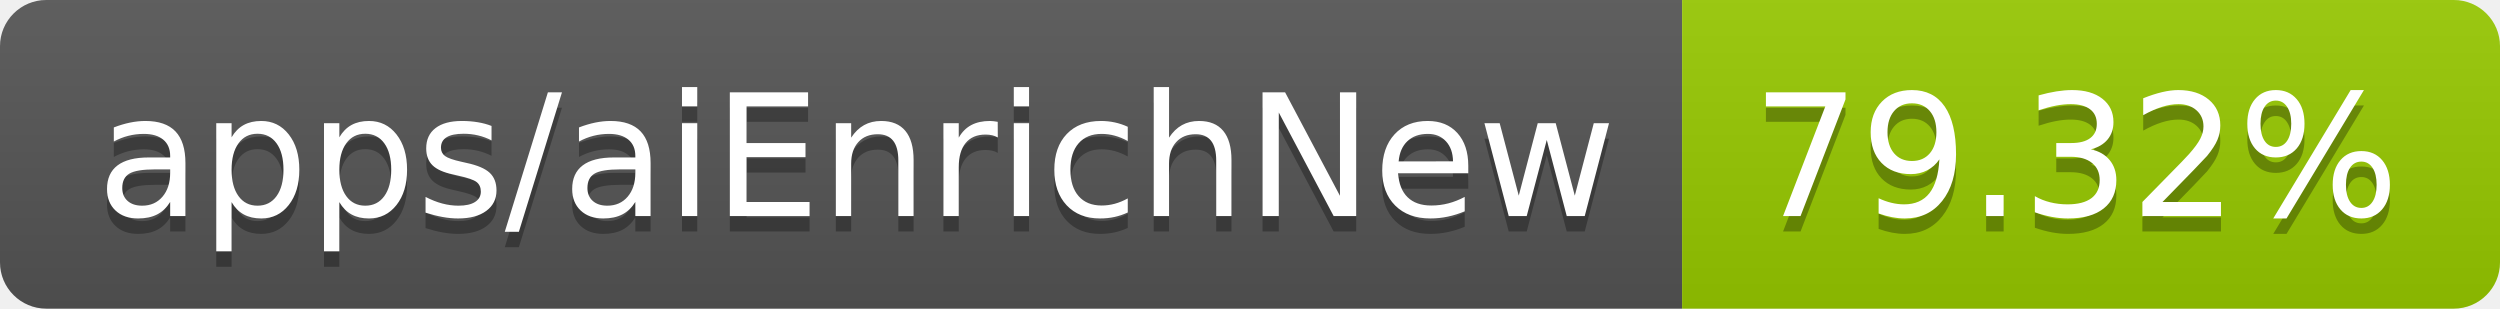
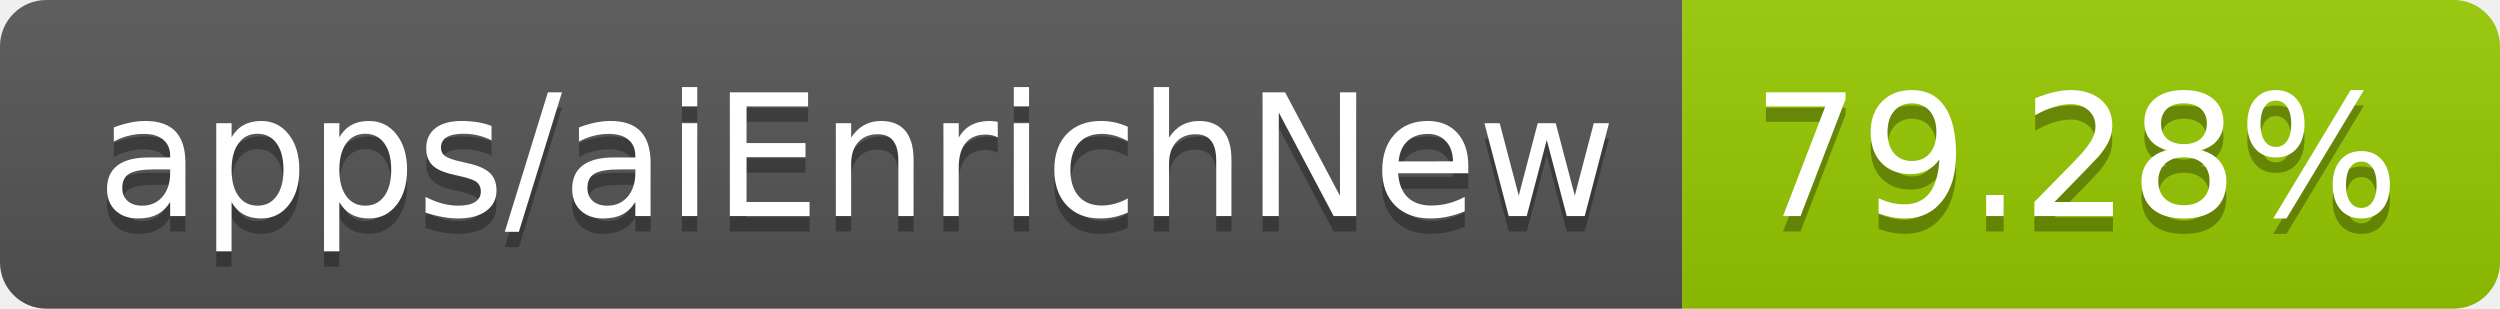
- <svg xmlns="http://www.w3.org/2000/svg" width="162" height="20" role="img" aria-label="apps/aiEnrichNew: 79.32%">
+ <svg xmlns="http://www.w3.org/2000/svg" width="162" height="20" role="img" aria-label="apps/aiEnrichNew: 79.28%">
  <linearGradient id="s" x2="0" y2="100%">
    <stop offset="0" stop-color="#bbb" stop-opacity=".1" />
    <stop offset="1" stop-opacity=".1" />
  </linearGradient>
  <clipPath id="r">
    <rect width="162" height="20" rx="3" fill="#fff" />
  </clipPath>
  <g clip-path="url(#r)">
    <rect width="109" height="20" fill="#555" />
    <rect x="109" width="53" height="20" fill="#97ca00" />
    <rect width="162" height="20" fill="url(#s)" />
  </g>
  <g fill="#fff" text-anchor="middle" font-family="Verdana,Geneva,DejaVu Sans,sans-serif" text-rendering="geometricPrecision" font-size="110">
    <text aria-hidden="true" x="555" y="150" fill="#010101" fill-opacity=".3" transform="scale(.1)" textLength="990">apps/aiEnrichNew</text>
    <text x="555" y="140" transform="scale(.1)" fill="#fff" textLength="990">apps/aiEnrichNew</text>
-     <text aria-hidden="true" x="1345" y="150" fill="#010101" fill-opacity=".3" transform="scale(.1)" textLength="430">79.32%</text>
-     <text x="1345" y="140" transform="scale(.1)" fill="#fff" textLength="430">79.32%</text>
+     <text aria-hidden="true" x="1345" y="150" fill="#010101" fill-opacity=".3" transform="scale(.1)" textLength="430">79.28%</text>
+     <text x="1345" y="140" transform="scale(.1)" fill="#fff" textLength="430">79.28%</text>
  </g>
</svg>
